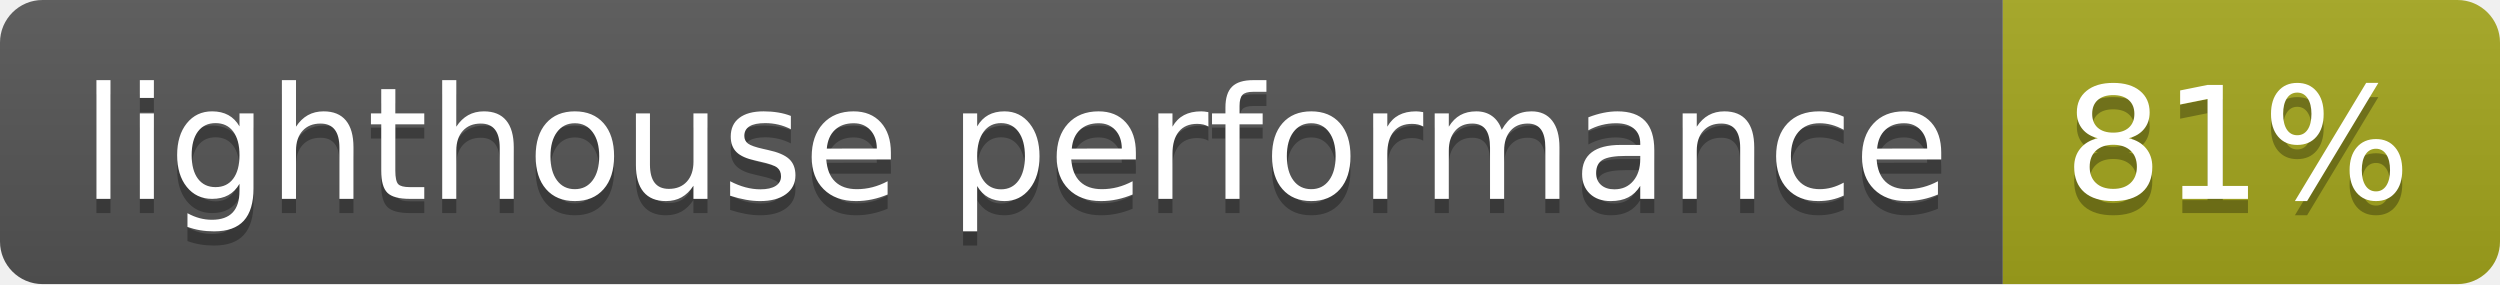
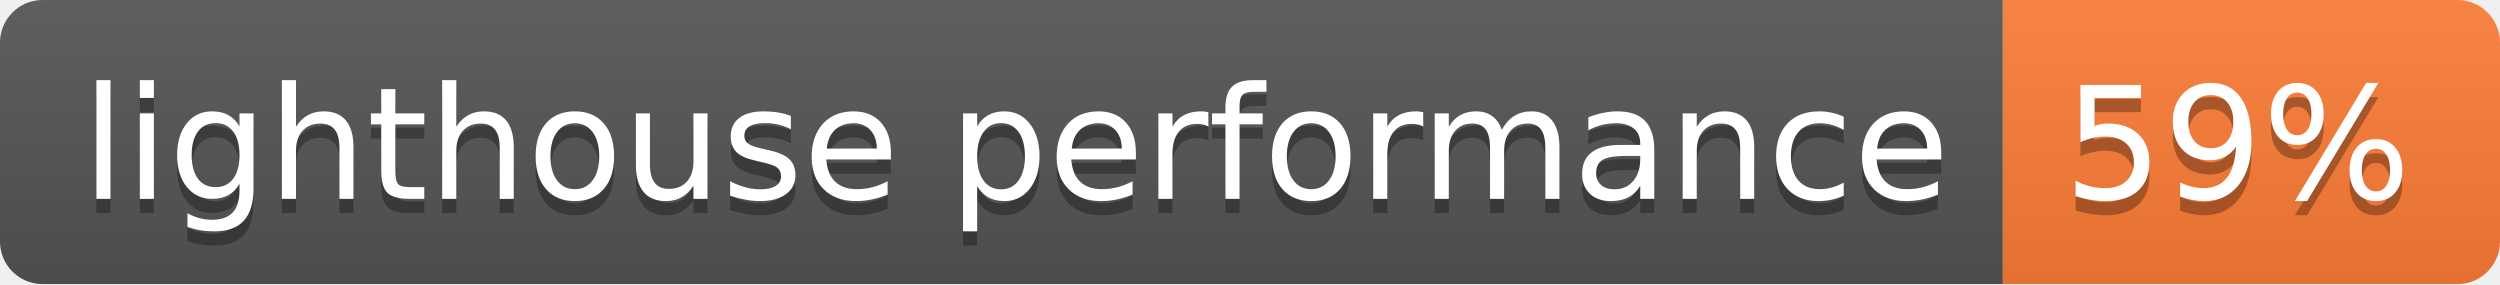
- <svg xmlns="http://www.w3.org/2000/svg" width="176" height="20" role="img" aria-label="lighthouse performance: 81%">
+ <svg xmlns="http://www.w3.org/2000/svg" width="176" height="20" role="img" aria-label="lighthouse performance: 59%">
  <linearGradient id="s" x2="0" y2="100%">
    <stop offset="0" stop-color="#bbb" stop-opacity=".1" />
    <stop offset="1" stop-opacity=".1" />
  </linearGradient>
  <clipPath id="r">
    <rect width="176" height="20" rx="3" fill="#fff" />
  </clipPath>
  <g clip-path="url(#r)">
    <rect width="141" height="20" fill="#555" />
-     <rect x="141" width="35" height="20" fill="#a4a61d" />
+     <rect x="141" width="35" height="20" fill="#fe7d37" />
    <rect width="176" height="20" fill="url(#s)" />
  </g>
  <g fill="#fff" text-anchor="middle" font-family="Verdana,Geneva,DejaVu Sans,sans-serif" text-rendering="geometricPrecision" font-size="110">
    <text aria-hidden="true" x="715" y="150" fill="#010101" fill-opacity=".3" transform="scale(.1)" textLength="1310">lighthouse performance</text>
    <text x="715" y="140" transform="scale(.1)" fill="#fff" textLength="1310">lighthouse performance</text>
-     <text aria-hidden="true" x="1575" y="150" fill="#010101" fill-opacity=".3" transform="scale(.1)" textLength="250">81%</text>
-     <text x="1575" y="140" transform="scale(.1)" fill="#fff" textLength="250">81%</text>
+     <text aria-hidden="true" x="1575" y="150" fill="#010101" fill-opacity=".3" transform="scale(.1)" textLength="250">59%</text>
+     <text x="1575" y="140" transform="scale(.1)" fill="#fff" textLength="250">59%</text>
  </g>
</svg>
